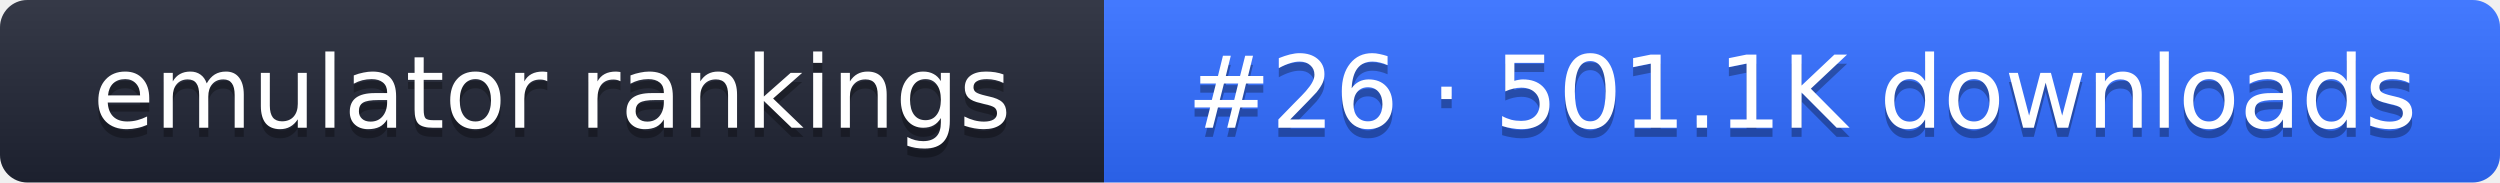
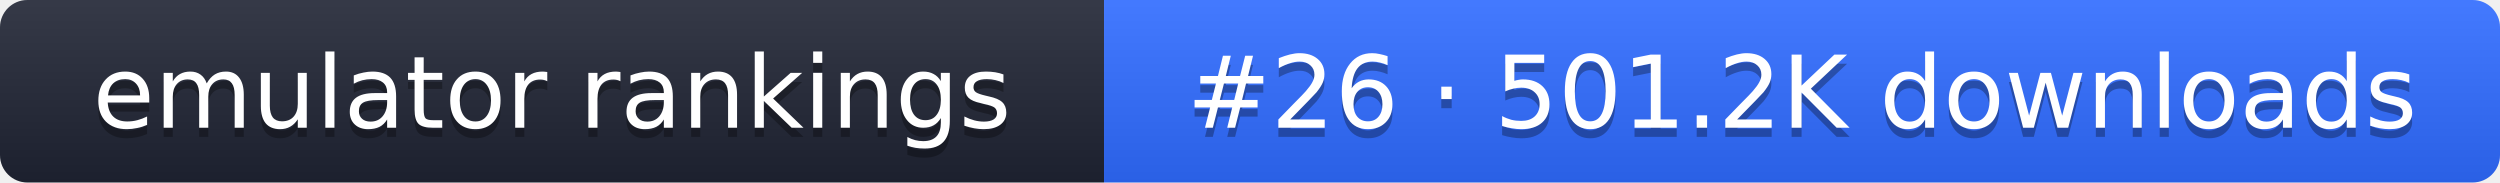
- <svg xmlns="http://www.w3.org/2000/svg" width="274" height="20" role="img" aria-label="emulator rankings: #26 · 501.1K downloads">
+ <svg xmlns="http://www.w3.org/2000/svg" width="274" height="20" role="img" aria-label="emulator rankings: #26 · 501.2K downloads">
  <linearGradient id="g" x2="0" y2="100%">
    <stop offset="0" stop-color="#fff" stop-opacity=".1" />
    <stop offset="1" stop-opacity=".1" />
  </linearGradient>
  <clipPath id="r">
    <rect width="274" height="20" rx="3" fill="#fff" />
  </clipPath>
  <g clip-path="url(#r)">
    <rect width="121" height="20" fill="#1f2433" />
    <rect x="121" width="153" height="20" fill="#2f6bff" />
    <rect width="274" height="20" fill="url(#g)" />
  </g>
  <g fill="#fff" text-anchor="middle" font-family="Verdana,DejaVu Sans,sans-serif" font-size="11">
    <text x="60.5" y="15" fill="#010101" fill-opacity=".3">emulator rankings</text>
    <text x="60.5" y="14">emulator rankings</text>
-     <text x="197.5" y="15" fill="#010101" fill-opacity=".3">#26 · 501.1K downloads</text>
-     <text x="197.5" y="14">#26 · 501.1K downloads</text>
+     <text x="197.5" y="15" fill="#010101" fill-opacity=".3">#26 · 501.2K downloads</text>
+     <text x="197.5" y="14">#26 · 501.2K downloads</text>
  </g>
</svg>
